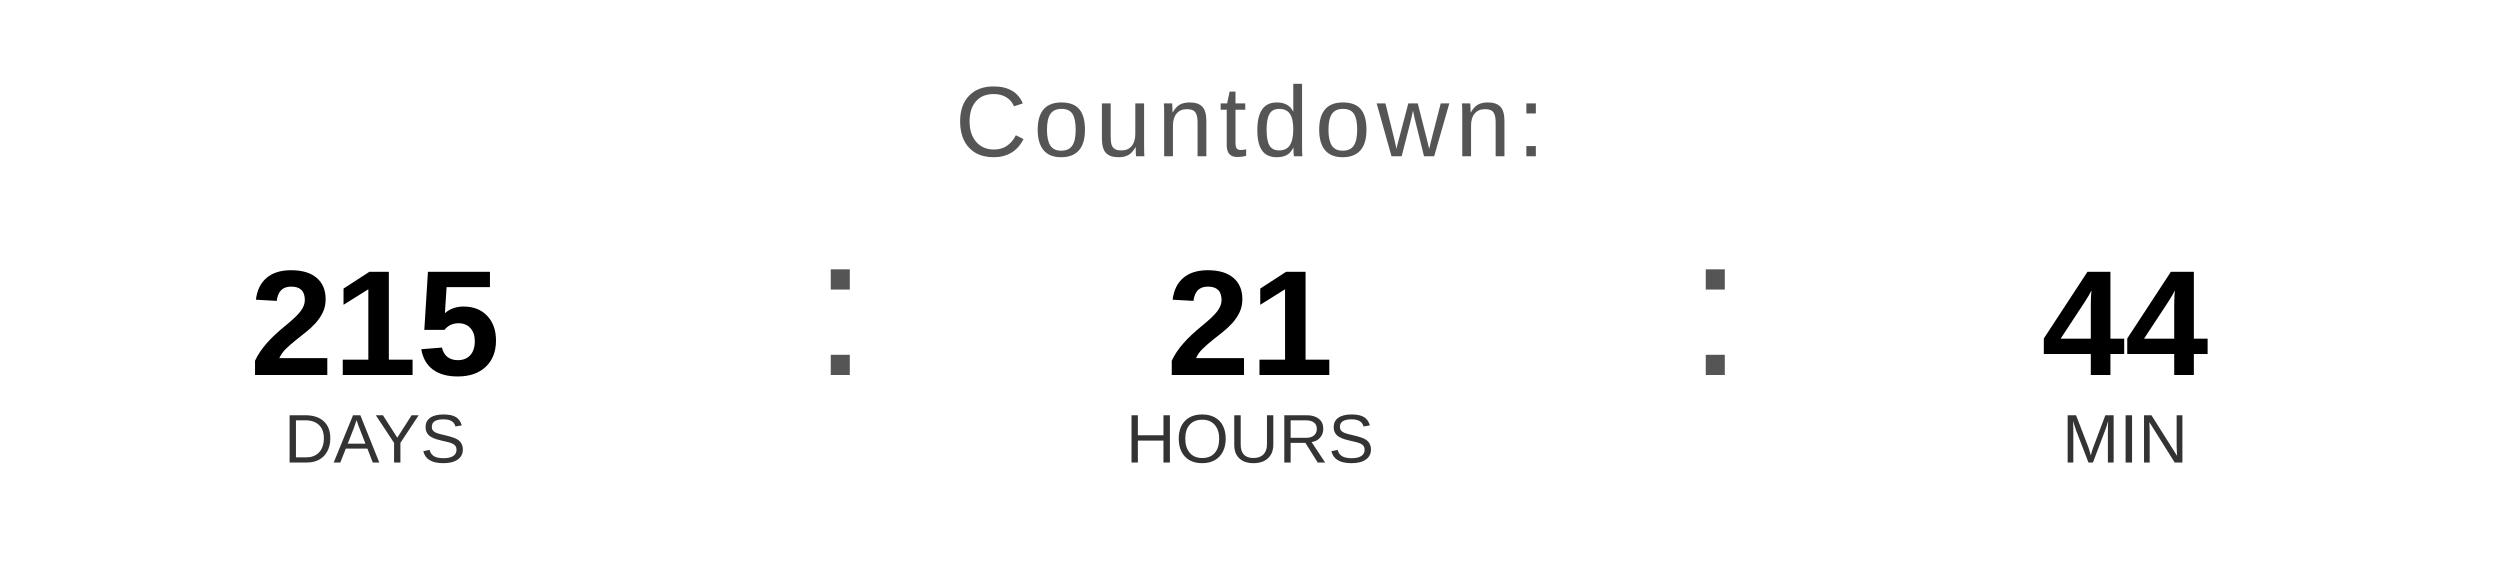
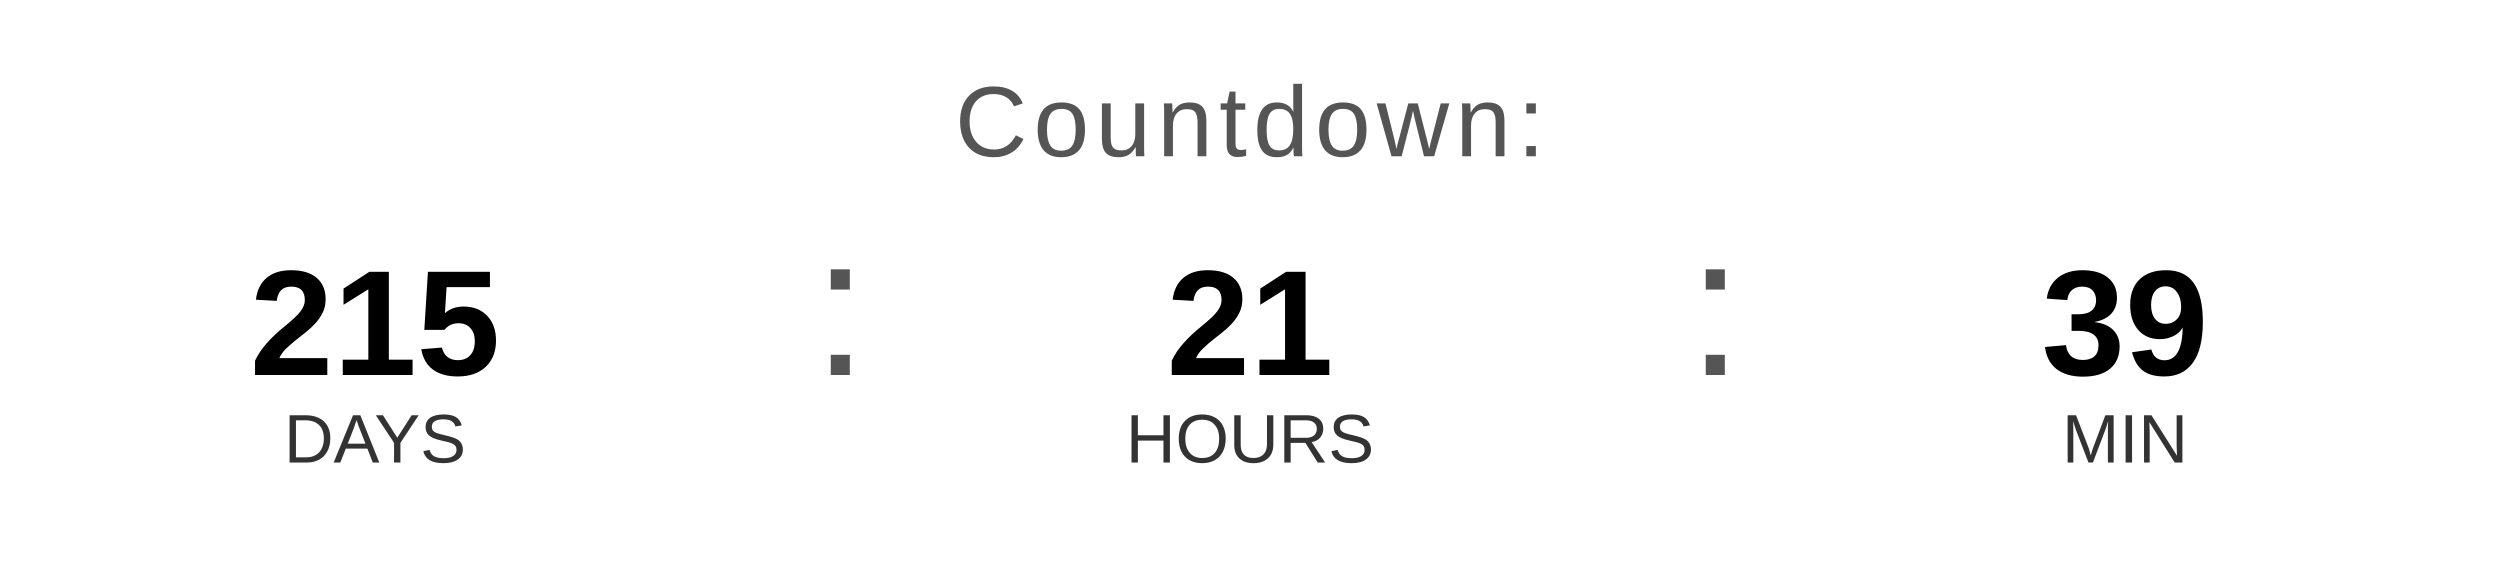
<svg xmlns="http://www.w3.org/2000/svg" width="400" height="90" viewBox="0 0 400 90">
  <text x="200" y="25" font-family="Arial, Helvetica, sans-serif" font-size="16" fill="#555555" text-anchor="middle" letter-spacing="1">
    Countdown:
  </text>
  <text x="60" y="60" font-family="Arial, Helvetica, sans-serif" font-size="24" font-weight="bold" fill="#000000" text-anchor="middle">215</text>
  <text x="60" y="74" font-family="Arial, Helvetica, sans-serif" font-size="11" fill="#333333" text-anchor="middle">DAYS</text>
  <text x="130" y="60" font-family="Arial, sans-serif" font-size="32" fill="#555555">:</text>
  <text x="200" y="60" font-family="Arial, Helvetica, sans-serif" font-size="24" font-weight="bold" fill="#000000" text-anchor="middle">21</text>
  <text x="200" y="74" font-family="Arial, Helvetica, sans-serif" font-size="11" fill="#333333" text-anchor="middle">HOURS</text>
  <text x="270" y="60" font-family="Arial, sans-serif" font-size="32" fill="#555555">:</text>
-   <text x="340" y="60" font-family="Arial, Helvetica, sans-serif" font-size="24" font-weight="bold" fill="#000000" text-anchor="middle">44</text>
+   <text x="340" y="60" font-family="Arial, Helvetica, sans-serif" font-size="24" font-weight="bold" fill="#000000" text-anchor="middle">39</text>
  <text x="340" y="74" font-family="Arial, Helvetica, sans-serif" font-size="11" fill="#333333" text-anchor="middle">MIN</text>
</svg>
